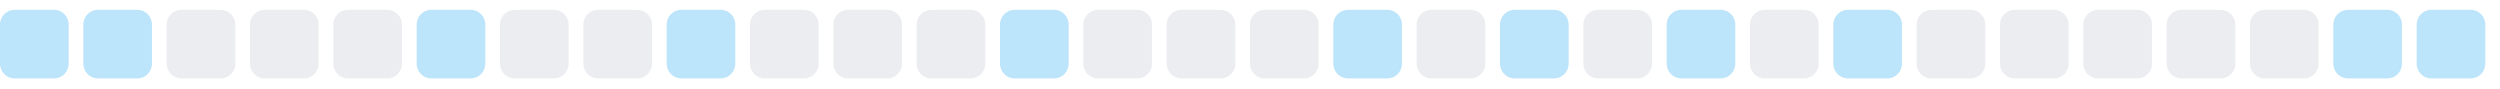
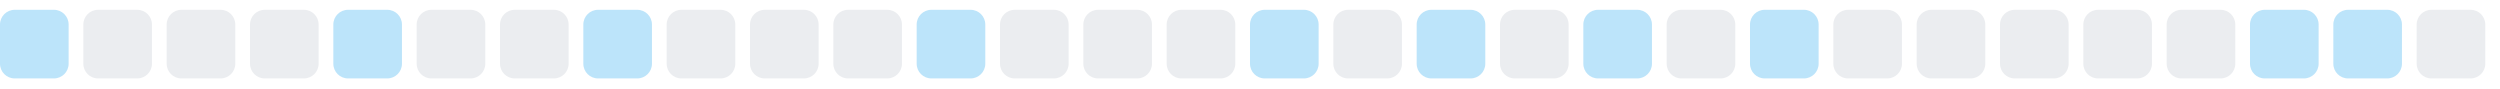
<svg xmlns="http://www.w3.org/2000/svg" width="255" height="9">
  <style>
        .level0 { fill: #ebedf0; }
        .level1 { fill: #bce4fa; }
        .level2 { fill: #75c7f7; }
        .level3 { fill: #30a9f2; }
        .level4 { fill: #008ee6; }
        @media (prefers-color-scheme: dark) {
          .level0 { fill: #161b22; }
          .level1 { fill: #0b3b5c; }
          .level2 { fill: #0a6299; }
          .level3 { fill: #008ee6; }
          .level4 { fill: #5bc4ff; }
        }
      </style>
  <rect x="0.0" y="1" width="7" height="7" rx="1.5" ry="1.5" class="level1" />
-   <rect x="8.5" y="1" width="7" height="7" rx="1.5" ry="1.5" class="level1" />
+   <rect x="8.5" y="1" width="7" height="7" rx="1.5" ry="1.5" class="level0" />
  <rect x="17.0" y="1" width="7" height="7" rx="1.5" ry="1.5" class="level0" />
  <rect x="25.5" y="1" width="7" height="7" rx="1.5" ry="1.5" class="level0" />
-   <rect x="34.0" y="1" width="7" height="7" rx="1.5" ry="1.5" class="level0" />
-   <rect x="42.5" y="1" width="7" height="7" rx="1.5" ry="1.5" class="level1" />
+   <rect x="34.0" y="1" width="7" height="7" rx="1.5" ry="1.5" class="level1" />
+   <rect x="42.5" y="1" width="7" height="7" rx="1.5" ry="1.5" class="level0" />
  <rect x="51.0" y="1" width="7" height="7" rx="1.5" ry="1.5" class="level0" />
-   <rect x="59.5" y="1" width="7" height="7" rx="1.5" ry="1.5" class="level0" />
-   <rect x="68.0" y="1" width="7" height="7" rx="1.5" ry="1.5" class="level1" />
+   <rect x="59.5" y="1" width="7" height="7" rx="1.5" ry="1.5" class="level1" />
+   <rect x="68.0" y="1" width="7" height="7" rx="1.5" ry="1.5" class="level0" />
  <rect x="76.5" y="1" width="7" height="7" rx="1.5" ry="1.5" class="level0" />
  <rect x="85.0" y="1" width="7" height="7" rx="1.5" ry="1.5" class="level0" />
-   <rect x="93.5" y="1" width="7" height="7" rx="1.5" ry="1.5" class="level0" />
-   <rect x="102.0" y="1" width="7" height="7" rx="1.5" ry="1.5" class="level1" />
+   <rect x="93.5" y="1" width="7" height="7" rx="1.5" ry="1.5" class="level1" />
+   <rect x="102.0" y="1" width="7" height="7" rx="1.5" ry="1.5" class="level0" />
  <rect x="110.5" y="1" width="7" height="7" rx="1.5" ry="1.5" class="level0" />
  <rect x="119.0" y="1" width="7" height="7" rx="1.5" ry="1.5" class="level0" />
-   <rect x="127.5" y="1" width="7" height="7" rx="1.5" ry="1.5" class="level0" />
-   <rect x="136.0" y="1" width="7" height="7" rx="1.5" ry="1.5" class="level1" />
-   <rect x="144.5" y="1" width="7" height="7" rx="1.5" ry="1.5" class="level0" />
-   <rect x="153.0" y="1" width="7" height="7" rx="1.5" ry="1.5" class="level1" />
-   <rect x="161.5" y="1" width="7" height="7" rx="1.5" ry="1.5" class="level0" />
-   <rect x="170.0" y="1" width="7" height="7" rx="1.5" ry="1.5" class="level1" />
-   <rect x="178.5" y="1" width="7" height="7" rx="1.5" ry="1.5" class="level0" />
-   <rect x="187.0" y="1" width="7" height="7" rx="1.5" ry="1.5" class="level1" />
+   <rect x="127.5" y="1" width="7" height="7" rx="1.5" ry="1.5" class="level1" />
+   <rect x="136.0" y="1" width="7" height="7" rx="1.5" ry="1.5" class="level0" />
+   <rect x="144.5" y="1" width="7" height="7" rx="1.5" ry="1.5" class="level1" />
+   <rect x="153.0" y="1" width="7" height="7" rx="1.5" ry="1.5" class="level0" />
+   <rect x="161.5" y="1" width="7" height="7" rx="1.5" ry="1.5" class="level1" />
+   <rect x="170.0" y="1" width="7" height="7" rx="1.5" ry="1.5" class="level0" />
+   <rect x="178.5" y="1" width="7" height="7" rx="1.5" ry="1.5" class="level1" />
+   <rect x="187.0" y="1" width="7" height="7" rx="1.5" ry="1.5" class="level0" />
  <rect x="195.5" y="1" width="7" height="7" rx="1.5" ry="1.5" class="level0" />
  <rect x="204.0" y="1" width="7" height="7" rx="1.5" ry="1.5" class="level0" />
  <rect x="212.5" y="1" width="7" height="7" rx="1.5" ry="1.5" class="level0" />
  <rect x="221.0" y="1" width="7" height="7" rx="1.5" ry="1.5" class="level0" />
-   <rect x="229.5" y="1" width="7" height="7" rx="1.5" ry="1.5" class="level0" />
+   <rect x="229.5" y="1" width="7" height="7" rx="1.5" ry="1.5" class="level1" />
  <rect x="238.0" y="1" width="7" height="7" rx="1.5" ry="1.5" class="level1" />
-   <rect x="246.5" y="1" width="7" height="7" rx="1.5" ry="1.5" class="level1" />
+   <rect x="246.5" y="1" width="7" height="7" rx="1.5" ry="1.5" class="level0" />
</svg>
